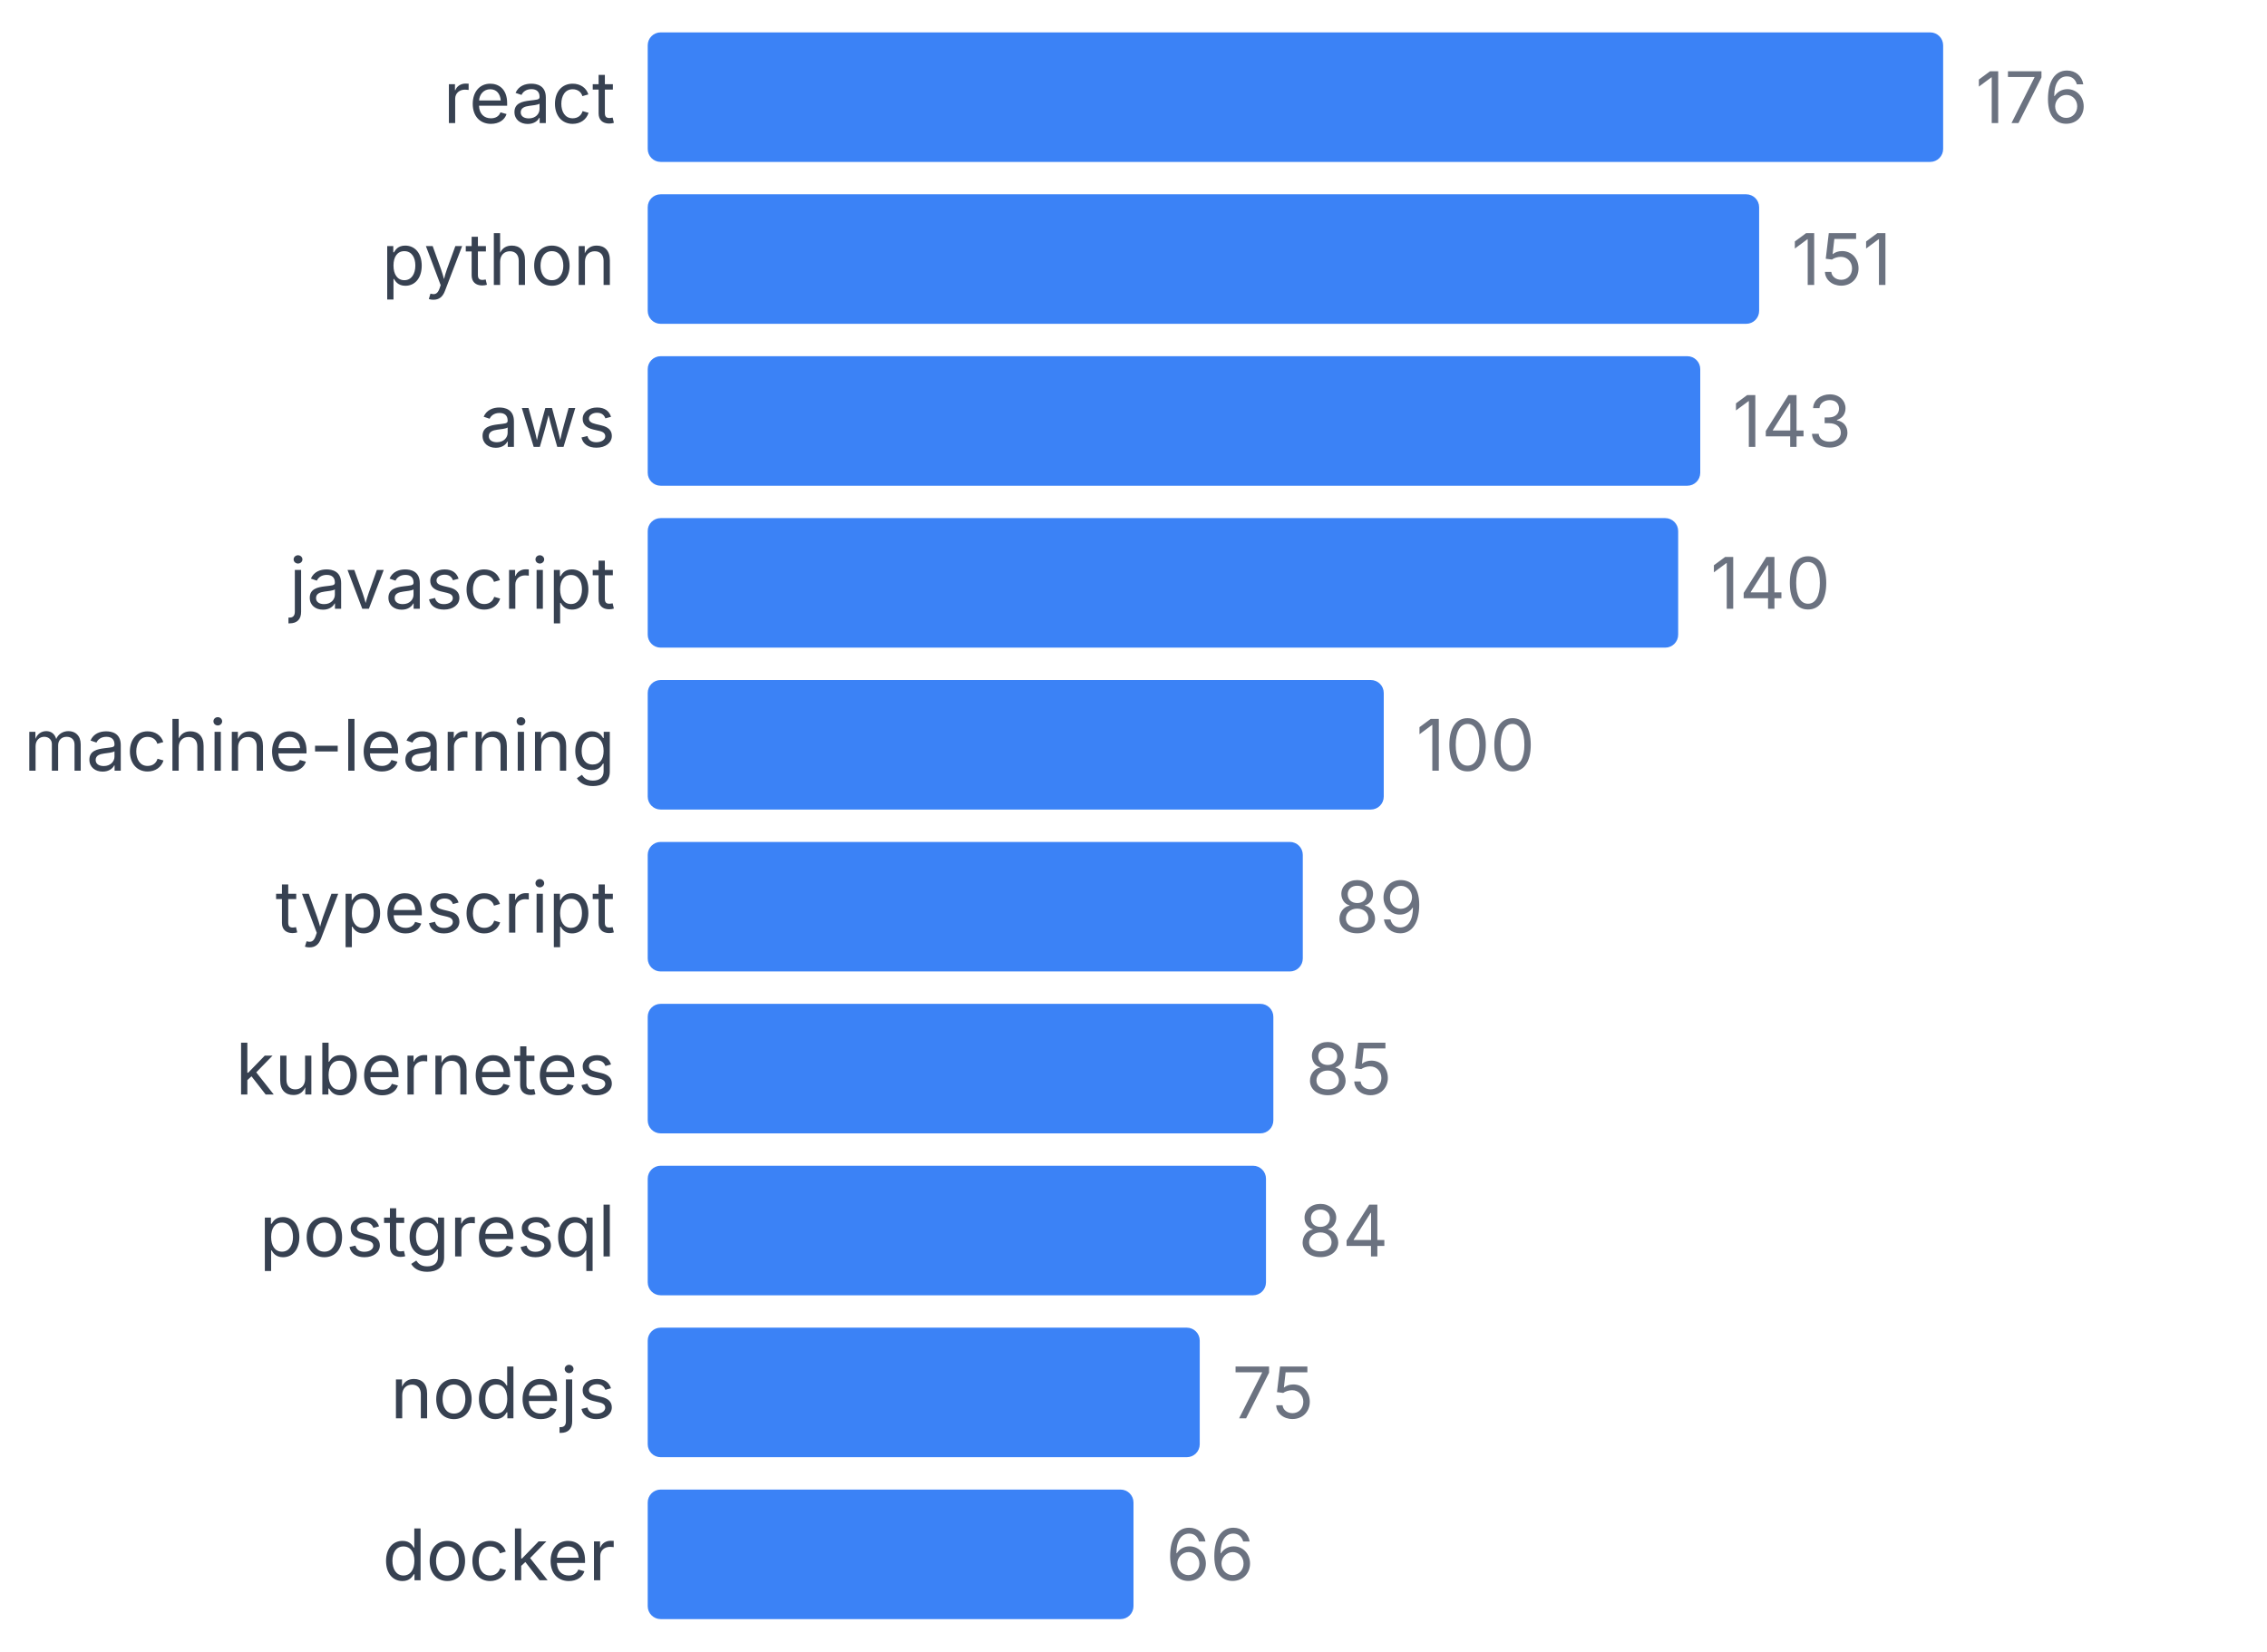
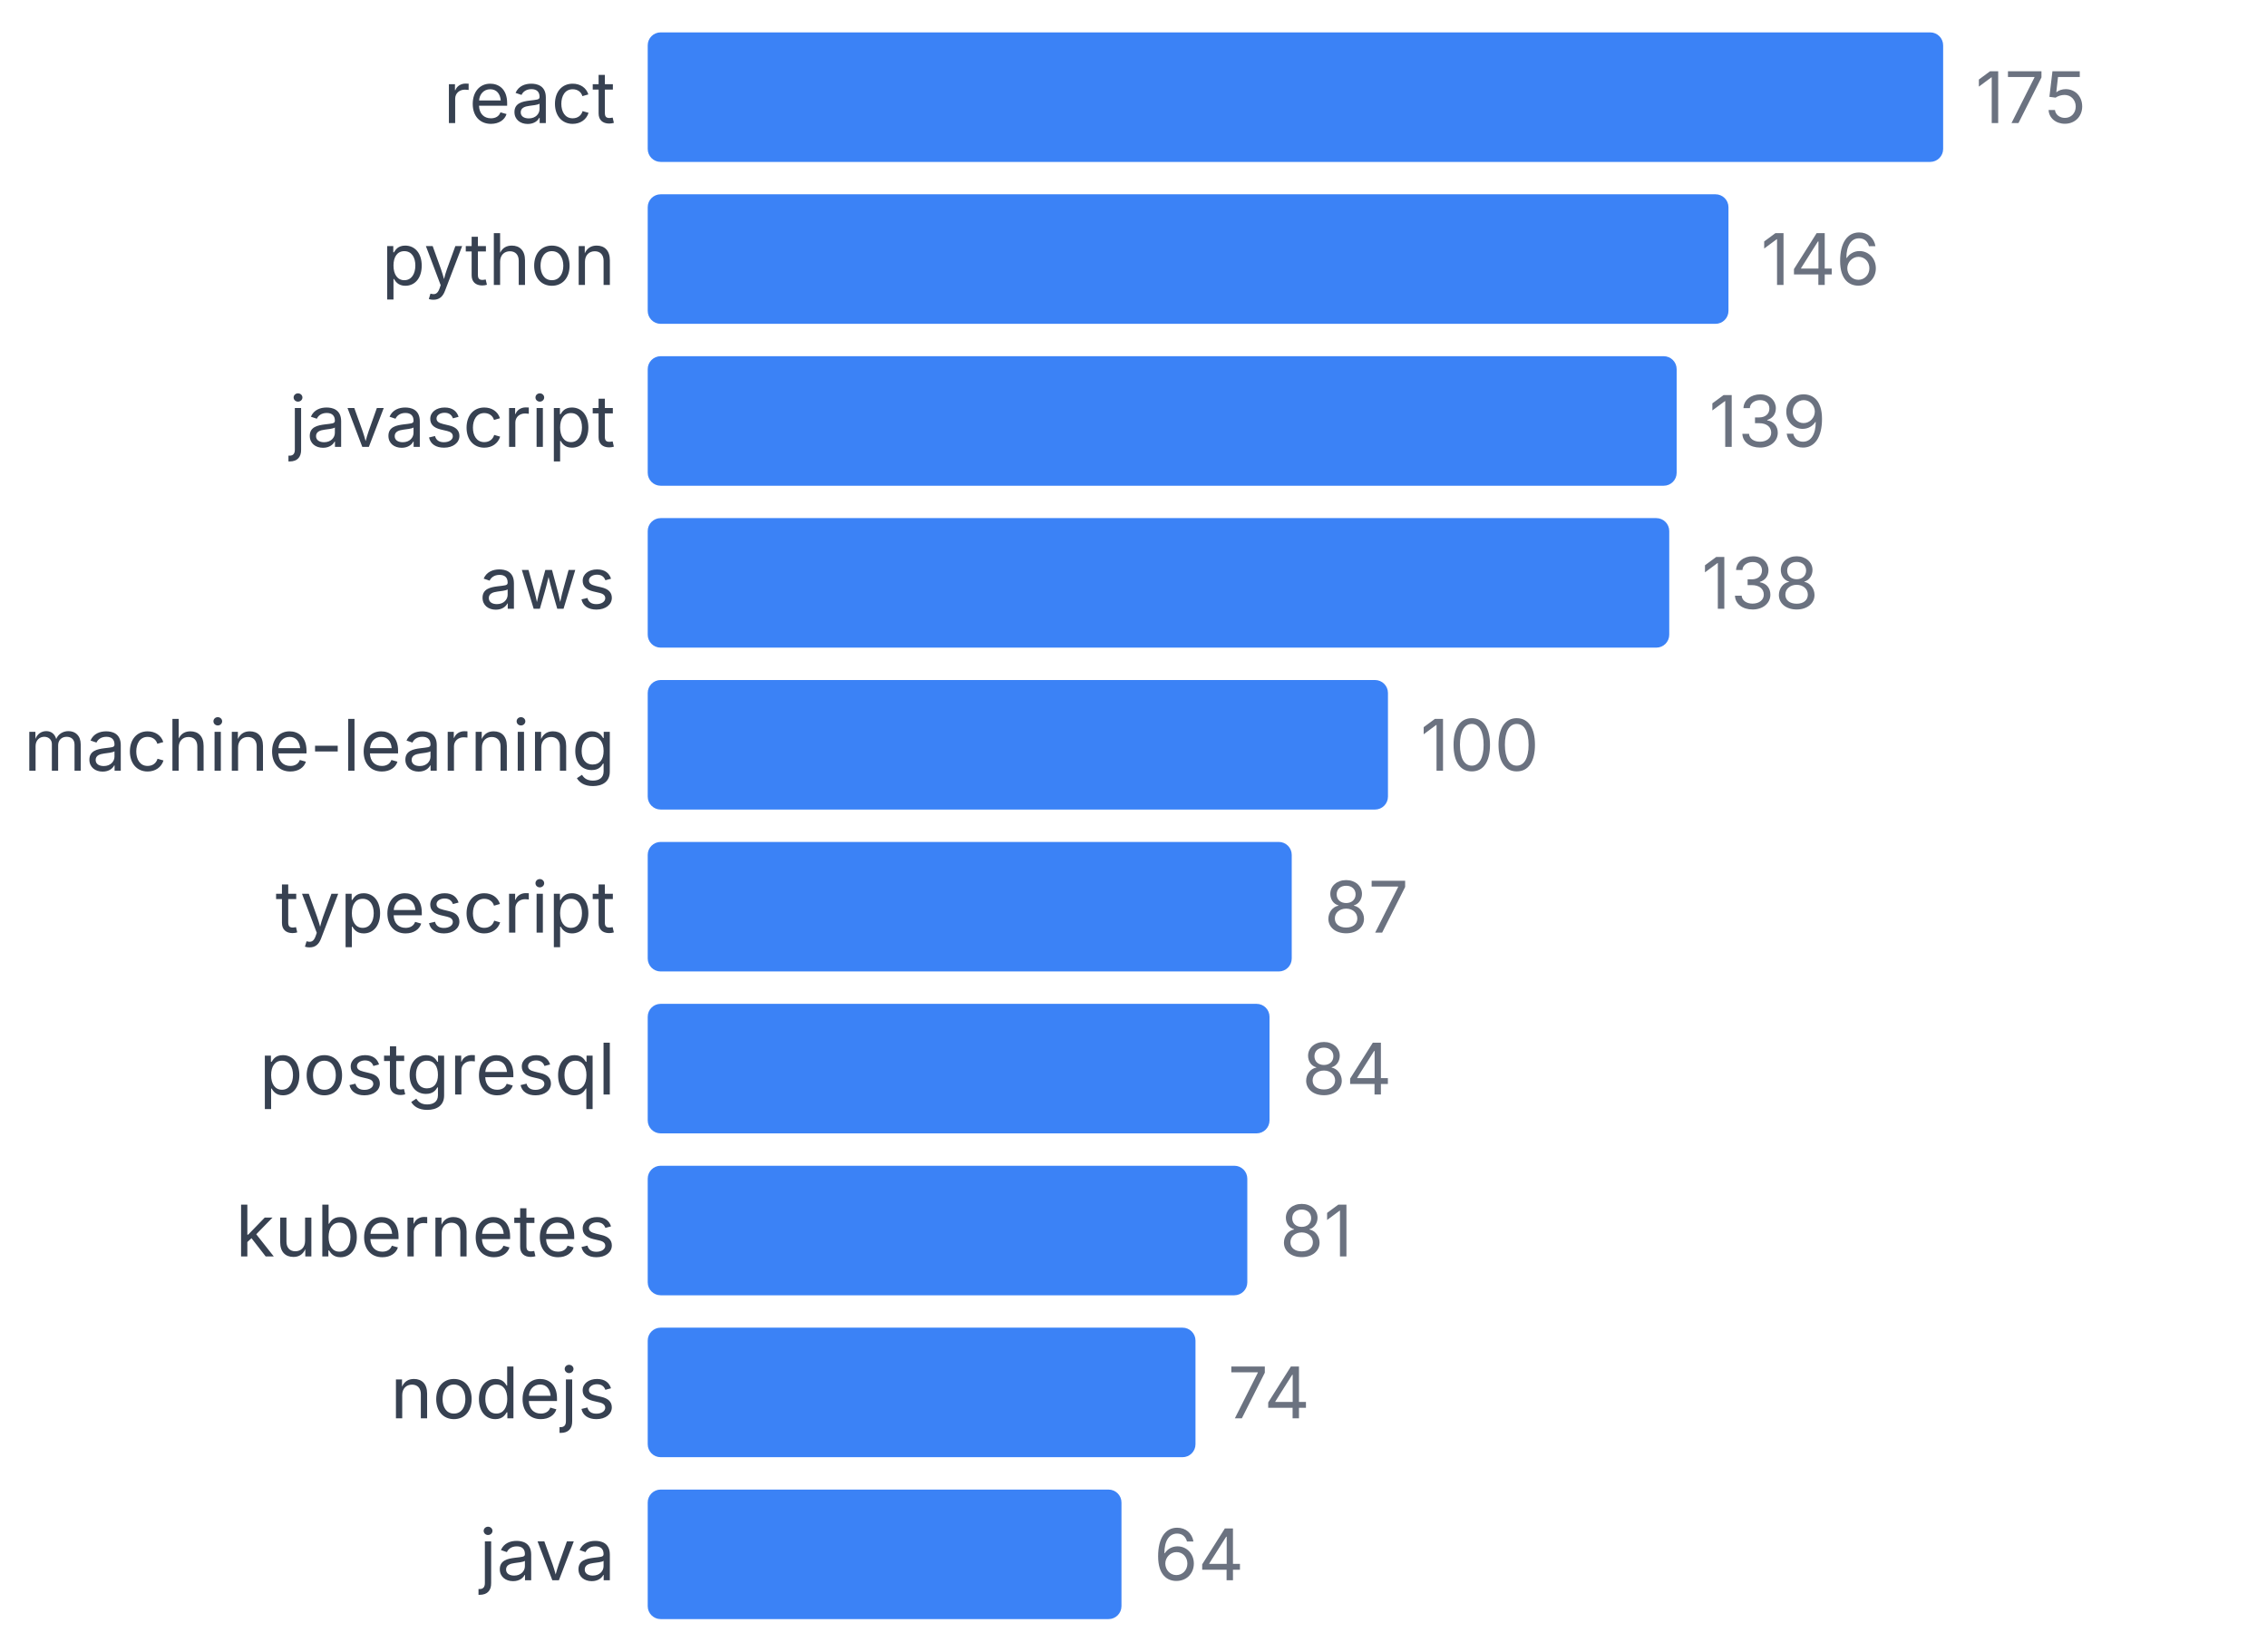
<svg xmlns="http://www.w3.org/2000/svg" width="350" height="255" viewBox="0 0 350 255">
  <style>
    text { font-family: system-ui, -apple-system, sans-serif; }
  </style>
  <text x="95" y="19" text-anchor="end" font-size="11" fill="#374151">react</text>
  <rect x="100" y="5" width="200" height="20" fill="#3b82f6" rx="2" />
-   <text x="305" y="19" font-size="11" fill="#6b7280">176</text>
+   <text x="305" y="19" font-size="11" fill="#6b7280">175</text>
  <text x="95" y="44" text-anchor="end" font-size="11" fill="#374151">python</text>
-   <rect x="100" y="30" width="171.591" height="20" fill="#3b82f6" rx="2" />
-   <text x="276.591" y="44" font-size="11" fill="#6b7280">151</text>
-   <text x="95" y="69" text-anchor="end" font-size="11" fill="#374151">aws</text>
-   <rect x="100" y="55" width="162.5" height="20" fill="#3b82f6" rx="2" />
-   <text x="267.5" y="69" font-size="11" fill="#6b7280">143</text>
-   <text x="95" y="94" text-anchor="end" font-size="11" fill="#374151">javascript</text>
-   <rect x="100" y="80" width="159.091" height="20" fill="#3b82f6" rx="2" />
-   <text x="264.091" y="94" font-size="11" fill="#6b7280">140</text>
+   <rect x="100" y="30" width="166.857" height="20" fill="#3b82f6" rx="2" />
+   <text x="271.857" y="44" font-size="11" fill="#6b7280">146</text>
+   <text x="95" y="69" text-anchor="end" font-size="11" fill="#374151">javascript</text>
+   <rect x="100" y="55" width="158.857" height="20" fill="#3b82f6" rx="2" />
+   <text x="263.857" y="69" font-size="11" fill="#6b7280">139</text>
+   <text x="95" y="94" text-anchor="end" font-size="11" fill="#374151">aws</text>
+   <rect x="100" y="80" width="157.714" height="20" fill="#3b82f6" rx="2" />
+   <text x="262.714" y="94" font-size="11" fill="#6b7280">138</text>
  <text x="95" y="119" text-anchor="end" font-size="11" fill="#374151">machine-learning</text>
-   <rect x="100" y="105" width="113.636" height="20" fill="#3b82f6" rx="2" />
-   <text x="218.636" y="119" font-size="11" fill="#6b7280">100</text>
+   <rect x="100" y="105" width="114.286" height="20" fill="#3b82f6" rx="2" />
+   <text x="219.286" y="119" font-size="11" fill="#6b7280">100</text>
  <text x="95" y="144" text-anchor="end" font-size="11" fill="#374151">typescript</text>
-   <rect x="100" y="130" width="101.136" height="20" fill="#3b82f6" rx="2" />
-   <text x="206.136" y="144" font-size="11" fill="#6b7280">89</text>
-   <text x="95" y="169" text-anchor="end" font-size="11" fill="#374151">kubernetes</text>
-   <rect x="100" y="155" width="96.591" height="20" fill="#3b82f6" rx="2" />
-   <text x="201.591" y="169" font-size="11" fill="#6b7280">85</text>
-   <text x="95" y="194" text-anchor="end" font-size="11" fill="#374151">postgresql</text>
-   <rect x="100" y="180" width="95.455" height="20" fill="#3b82f6" rx="2" />
-   <text x="200.455" y="194" font-size="11" fill="#6b7280">84</text>
+   <rect x="100" y="130" width="99.429" height="20" fill="#3b82f6" rx="2" />
+   <text x="204.429" y="144" font-size="11" fill="#6b7280">87</text>
+   <text x="95" y="169" text-anchor="end" font-size="11" fill="#374151">postgresql</text>
+   <rect x="100" y="155" width="96" height="20" fill="#3b82f6" rx="2" />
+   <text x="201" y="169" font-size="11" fill="#6b7280">84</text>
+   <text x="95" y="194" text-anchor="end" font-size="11" fill="#374151">kubernetes</text>
+   <rect x="100" y="180" width="92.571" height="20" fill="#3b82f6" rx="2" />
+   <text x="197.571" y="194" font-size="11" fill="#6b7280">81</text>
  <text x="95" y="219" text-anchor="end" font-size="11" fill="#374151">nodejs</text>
-   <rect x="100" y="205" width="85.227" height="20" fill="#3b82f6" rx="2" />
-   <text x="190.227" y="219" font-size="11" fill="#6b7280">75</text>
-   <text x="95" y="244" text-anchor="end" font-size="11" fill="#374151">docker</text>
-   <rect x="100" y="230" width="75" height="20" fill="#3b82f6" rx="2" />
-   <text x="180" y="244" font-size="11" fill="#6b7280">66</text>
+   <rect x="100" y="205" width="84.571" height="20" fill="#3b82f6" rx="2" />
+   <text x="189.571" y="219" font-size="11" fill="#6b7280">74</text>
+   <text x="95" y="244" text-anchor="end" font-size="11" fill="#374151">java</text>
+   <rect x="100" y="230" width="73.143" height="20" fill="#3b82f6" rx="2" />
+   <text x="178.143" y="244" font-size="11" fill="#6b7280">64</text>
</svg>
